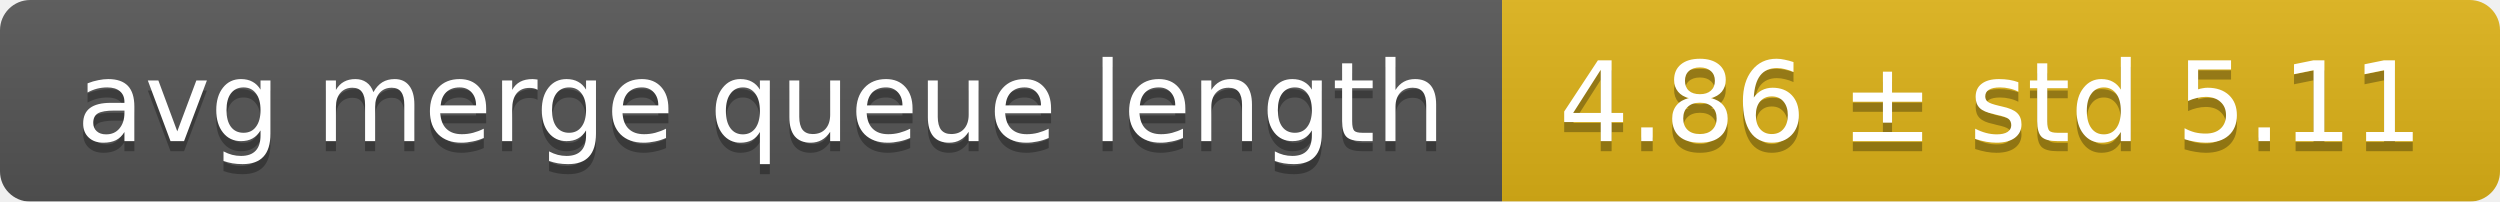
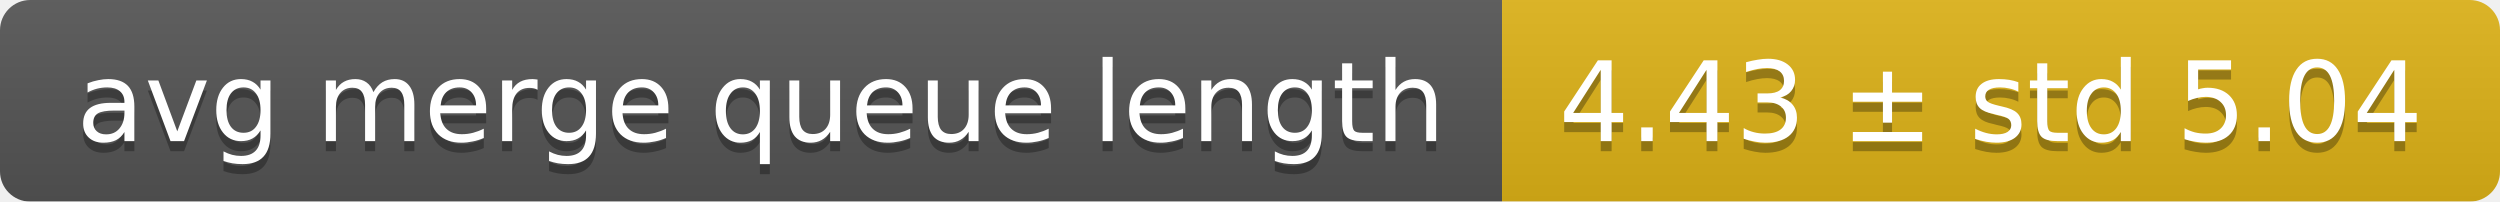
<svg xmlns="http://www.w3.org/2000/svg" width="248" height="20">
  <linearGradient id="smooth" x2="0" y2="100%">
    <stop offset="0" stop-color="#bbb" stop-opacity=".1" />
    <stop offset="1" stop-opacity=".1" />
  </linearGradient>
  <mask id="round">
    <rect width="248" height="20" rx="3" fill="#fff" />
  </mask>
  <g mask="url(#round)">
    <rect width="149" height="20" fill="#555" />
    <rect x="149" width="99" height="20" fill="#dfb317" />
    <rect width="248" height="20" fill="url(#smooth)" />
  </g>
  <g fill="#fff" text-anchor="middle" font-family="DejaVu Sans,Verdana,Geneva,sans-serif" font-size="11">
    <text x="75.5" y="15" fill="#010101" fill-opacity=".3">avg merge queue length</text>
    <text x="75.5" y="14">avg merge queue length</text>
-     <text x="197.5" y="15" fill="#010101" fill-opacity=".3">4.86 ± std 5.11</text>
-     <text x="197.5" y="14">4.86 ± std 5.11</text>
+     <text x="197.5" y="15" fill="#010101" fill-opacity=".3">4.43 ± std 5.04</text>
+     <text x="197.5" y="14">4.43 ± std 5.04</text>
  </g>
</svg>
